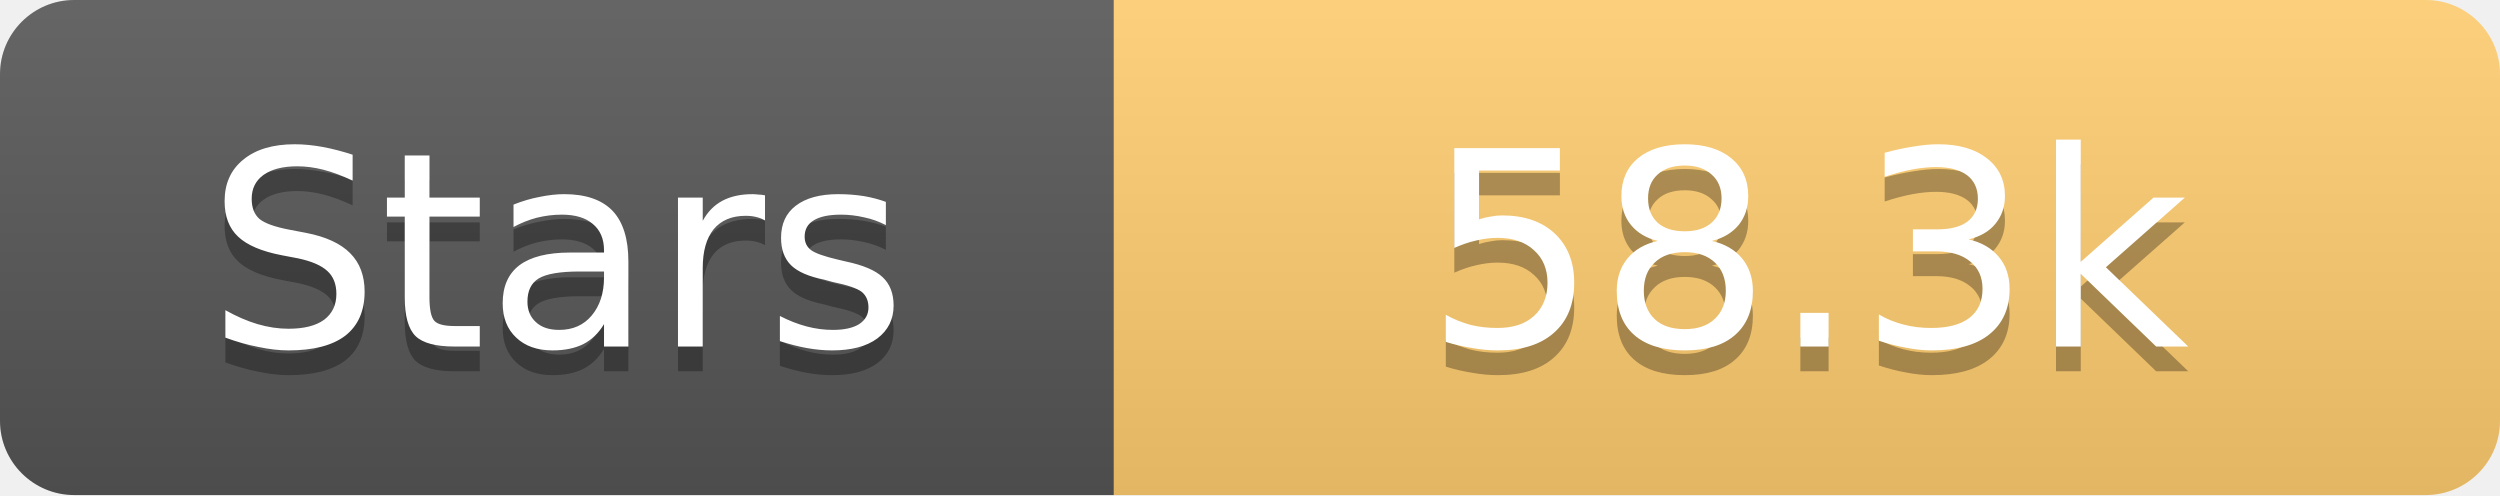
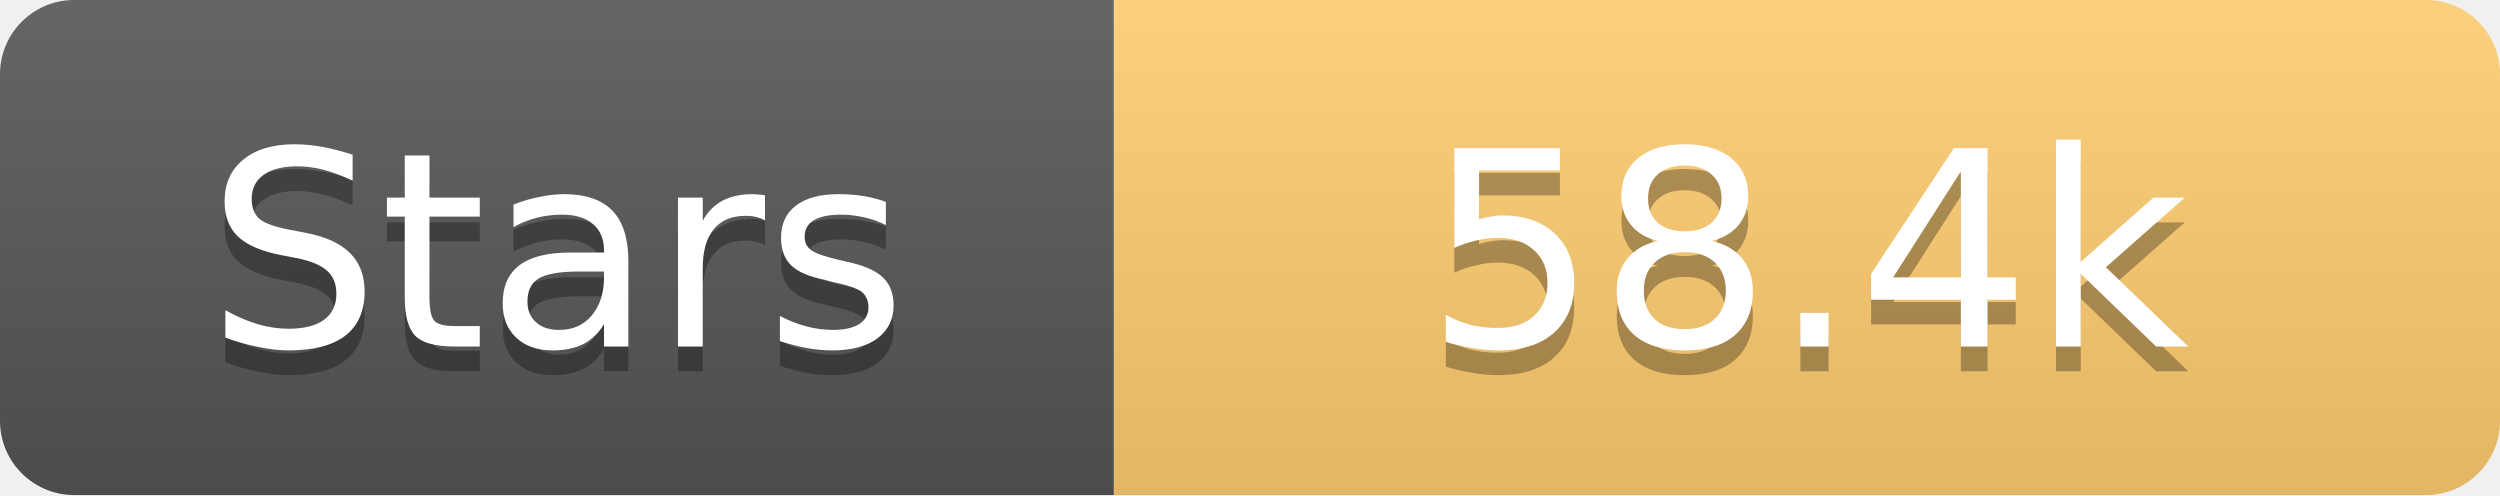
<svg xmlns="http://www.w3.org/2000/svg" width="101" height="20">
  <linearGradient id="s" x2="0" y2="100%">
    <stop offset="0" stop-color="#fff" stop-opacity=".1" />
    <stop offset="1" stop-opacity=".1" />
  </linearGradient>
  <clipPath id="r">
    <rect width="101" height="20" rx="3" fill="#fff" />
  </clipPath>
  <g clip-path="url(#r)">
    <rect width="45" height="20" fill="#555" />
    <rect x="45" width="56" height="20" fill="#fdcb6e" />
    <rect width="101" height="20" fill="url(#s)" />
  </g>
  <g fill="#fff" text-anchor="middle" font-family="Verdana,Geneva,DejaVu Sans,sans-serif" text-rendering="geometricPrecision" font-size="11">
    <text x="22.5" y="15" fill="#010101" fill-opacity=".3">Stars</text>
    <text x="22.5" y="14">Stars</text>
-     <text x="73.0" y="15" fill="#010101" fill-opacity=".3">58.3k</text>
-     <text x="73.0" y="14">58.3k</text>
+     <text x="73.0" y="15" fill="#010101" fill-opacity=".3">58.4k</text>
+     <text x="73.0" y="14">58.4k</text>
  </g>
</svg>
